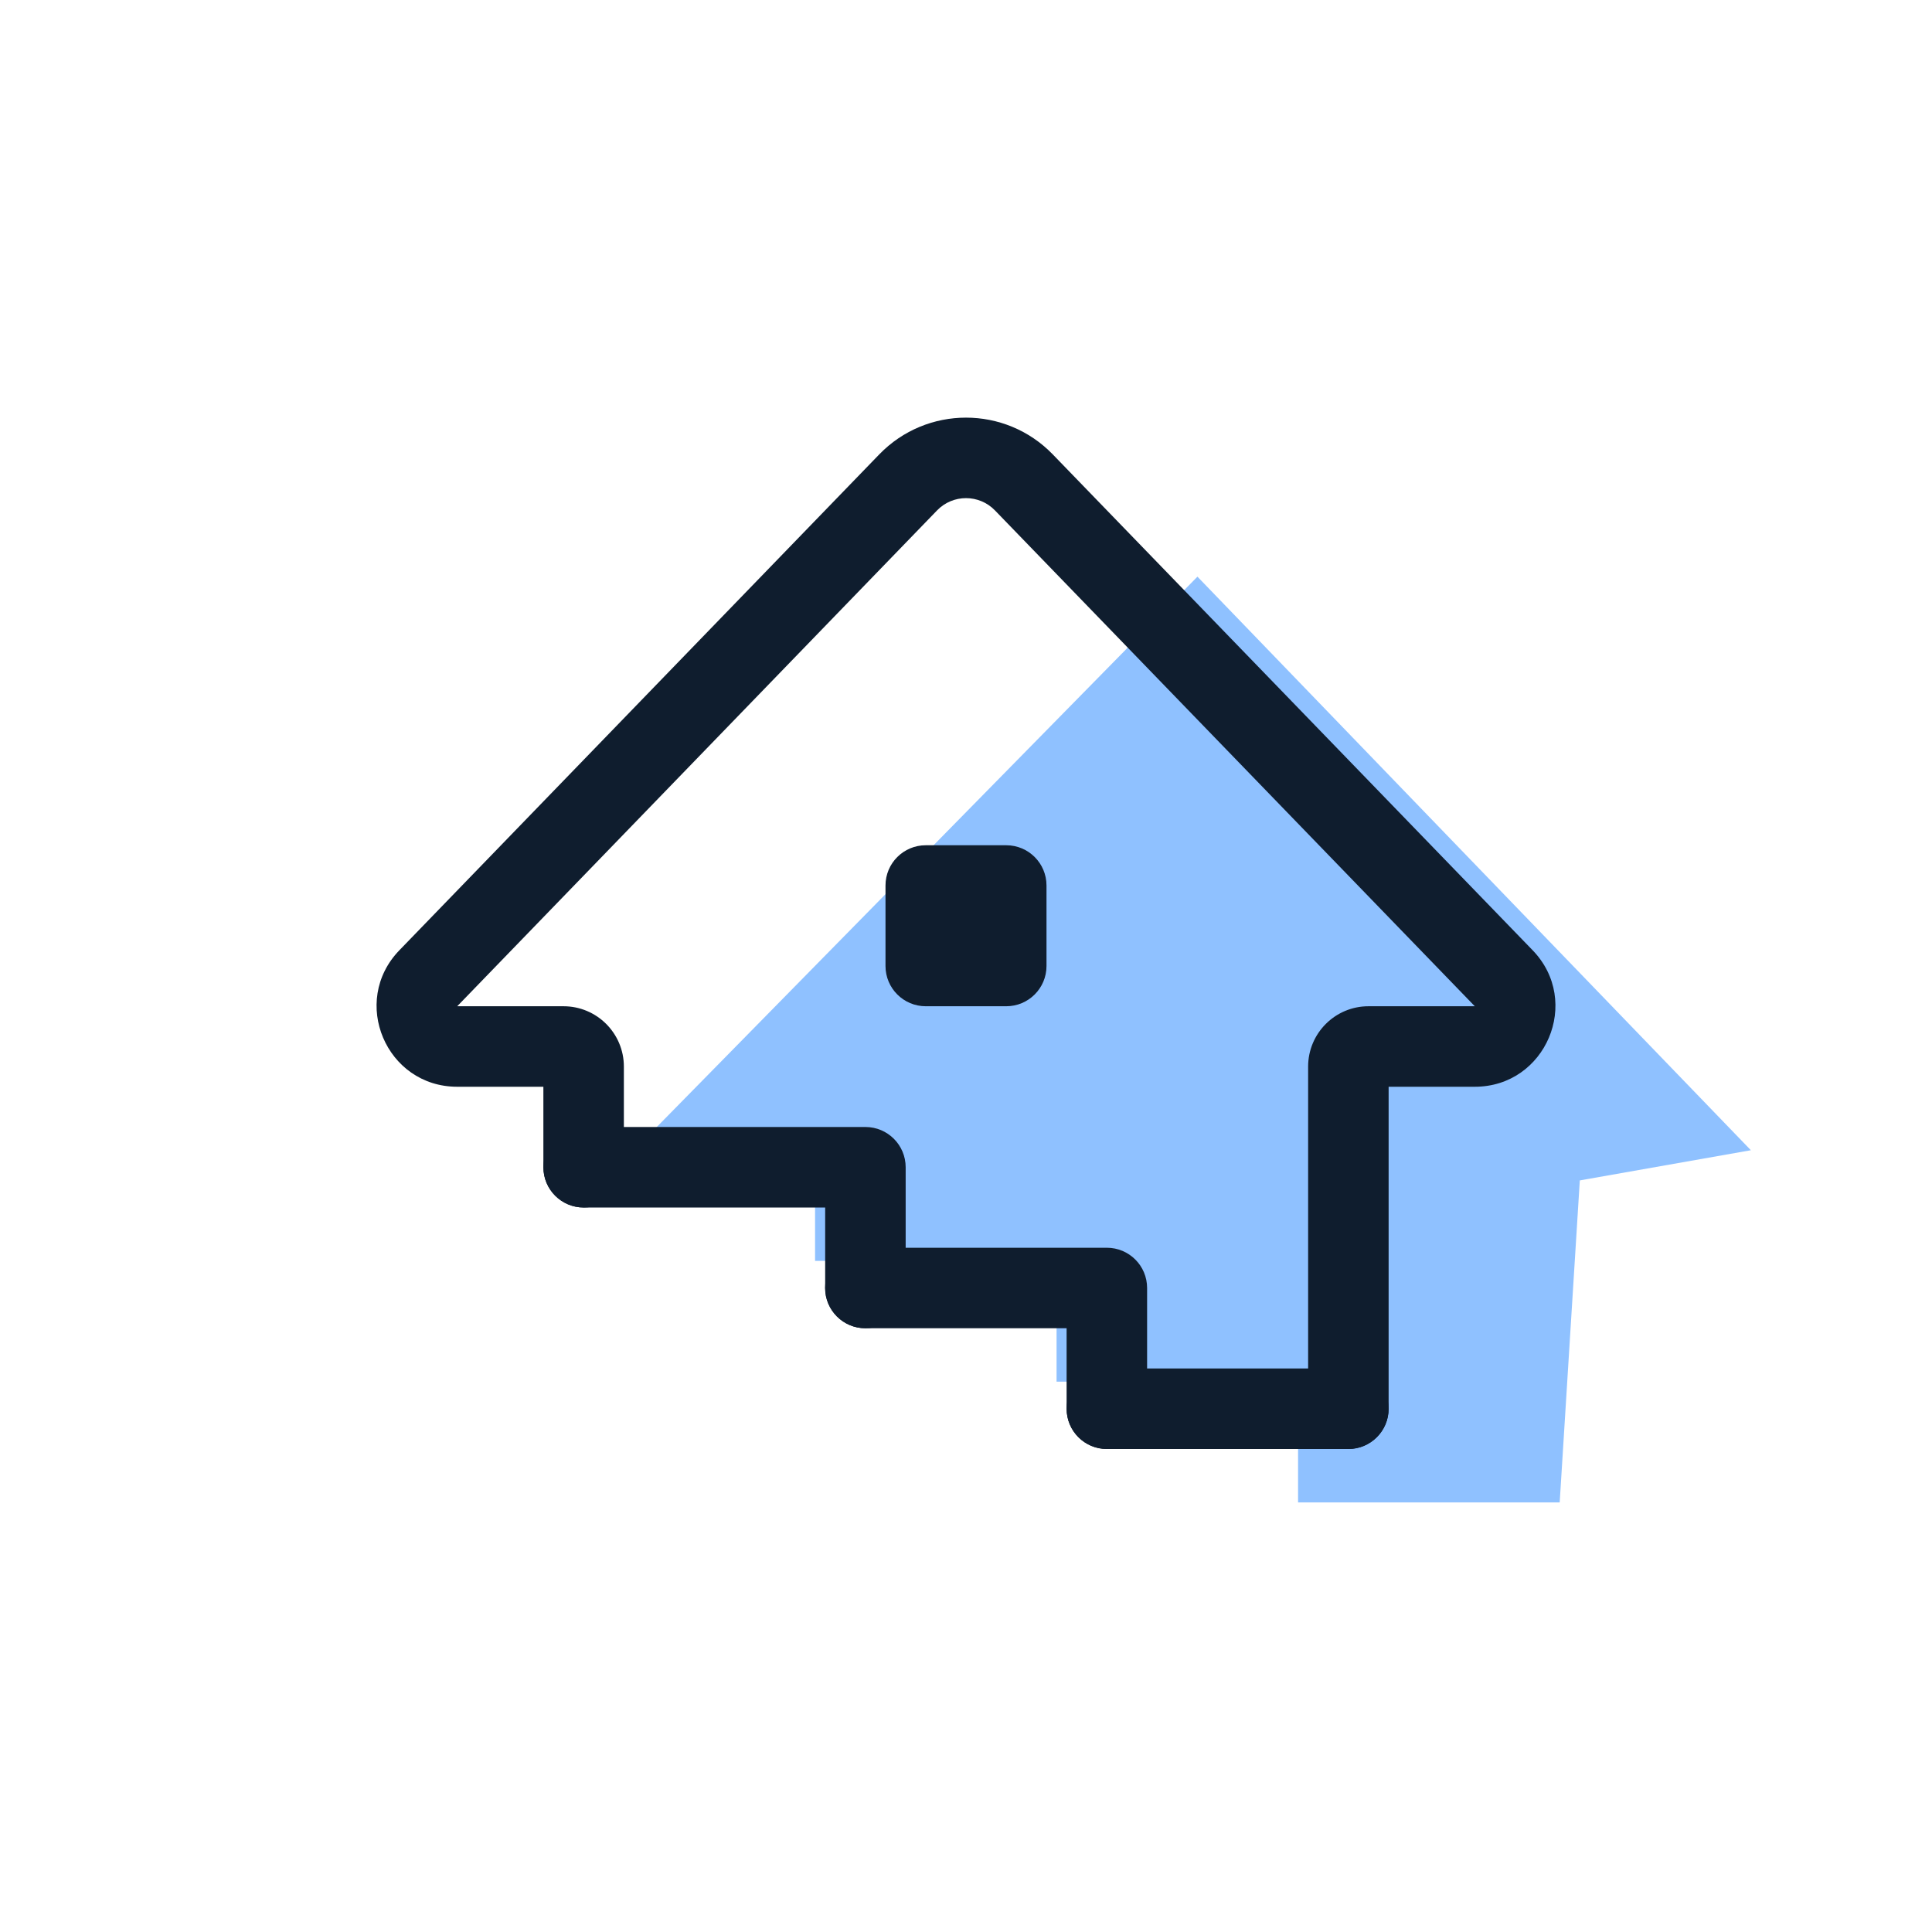
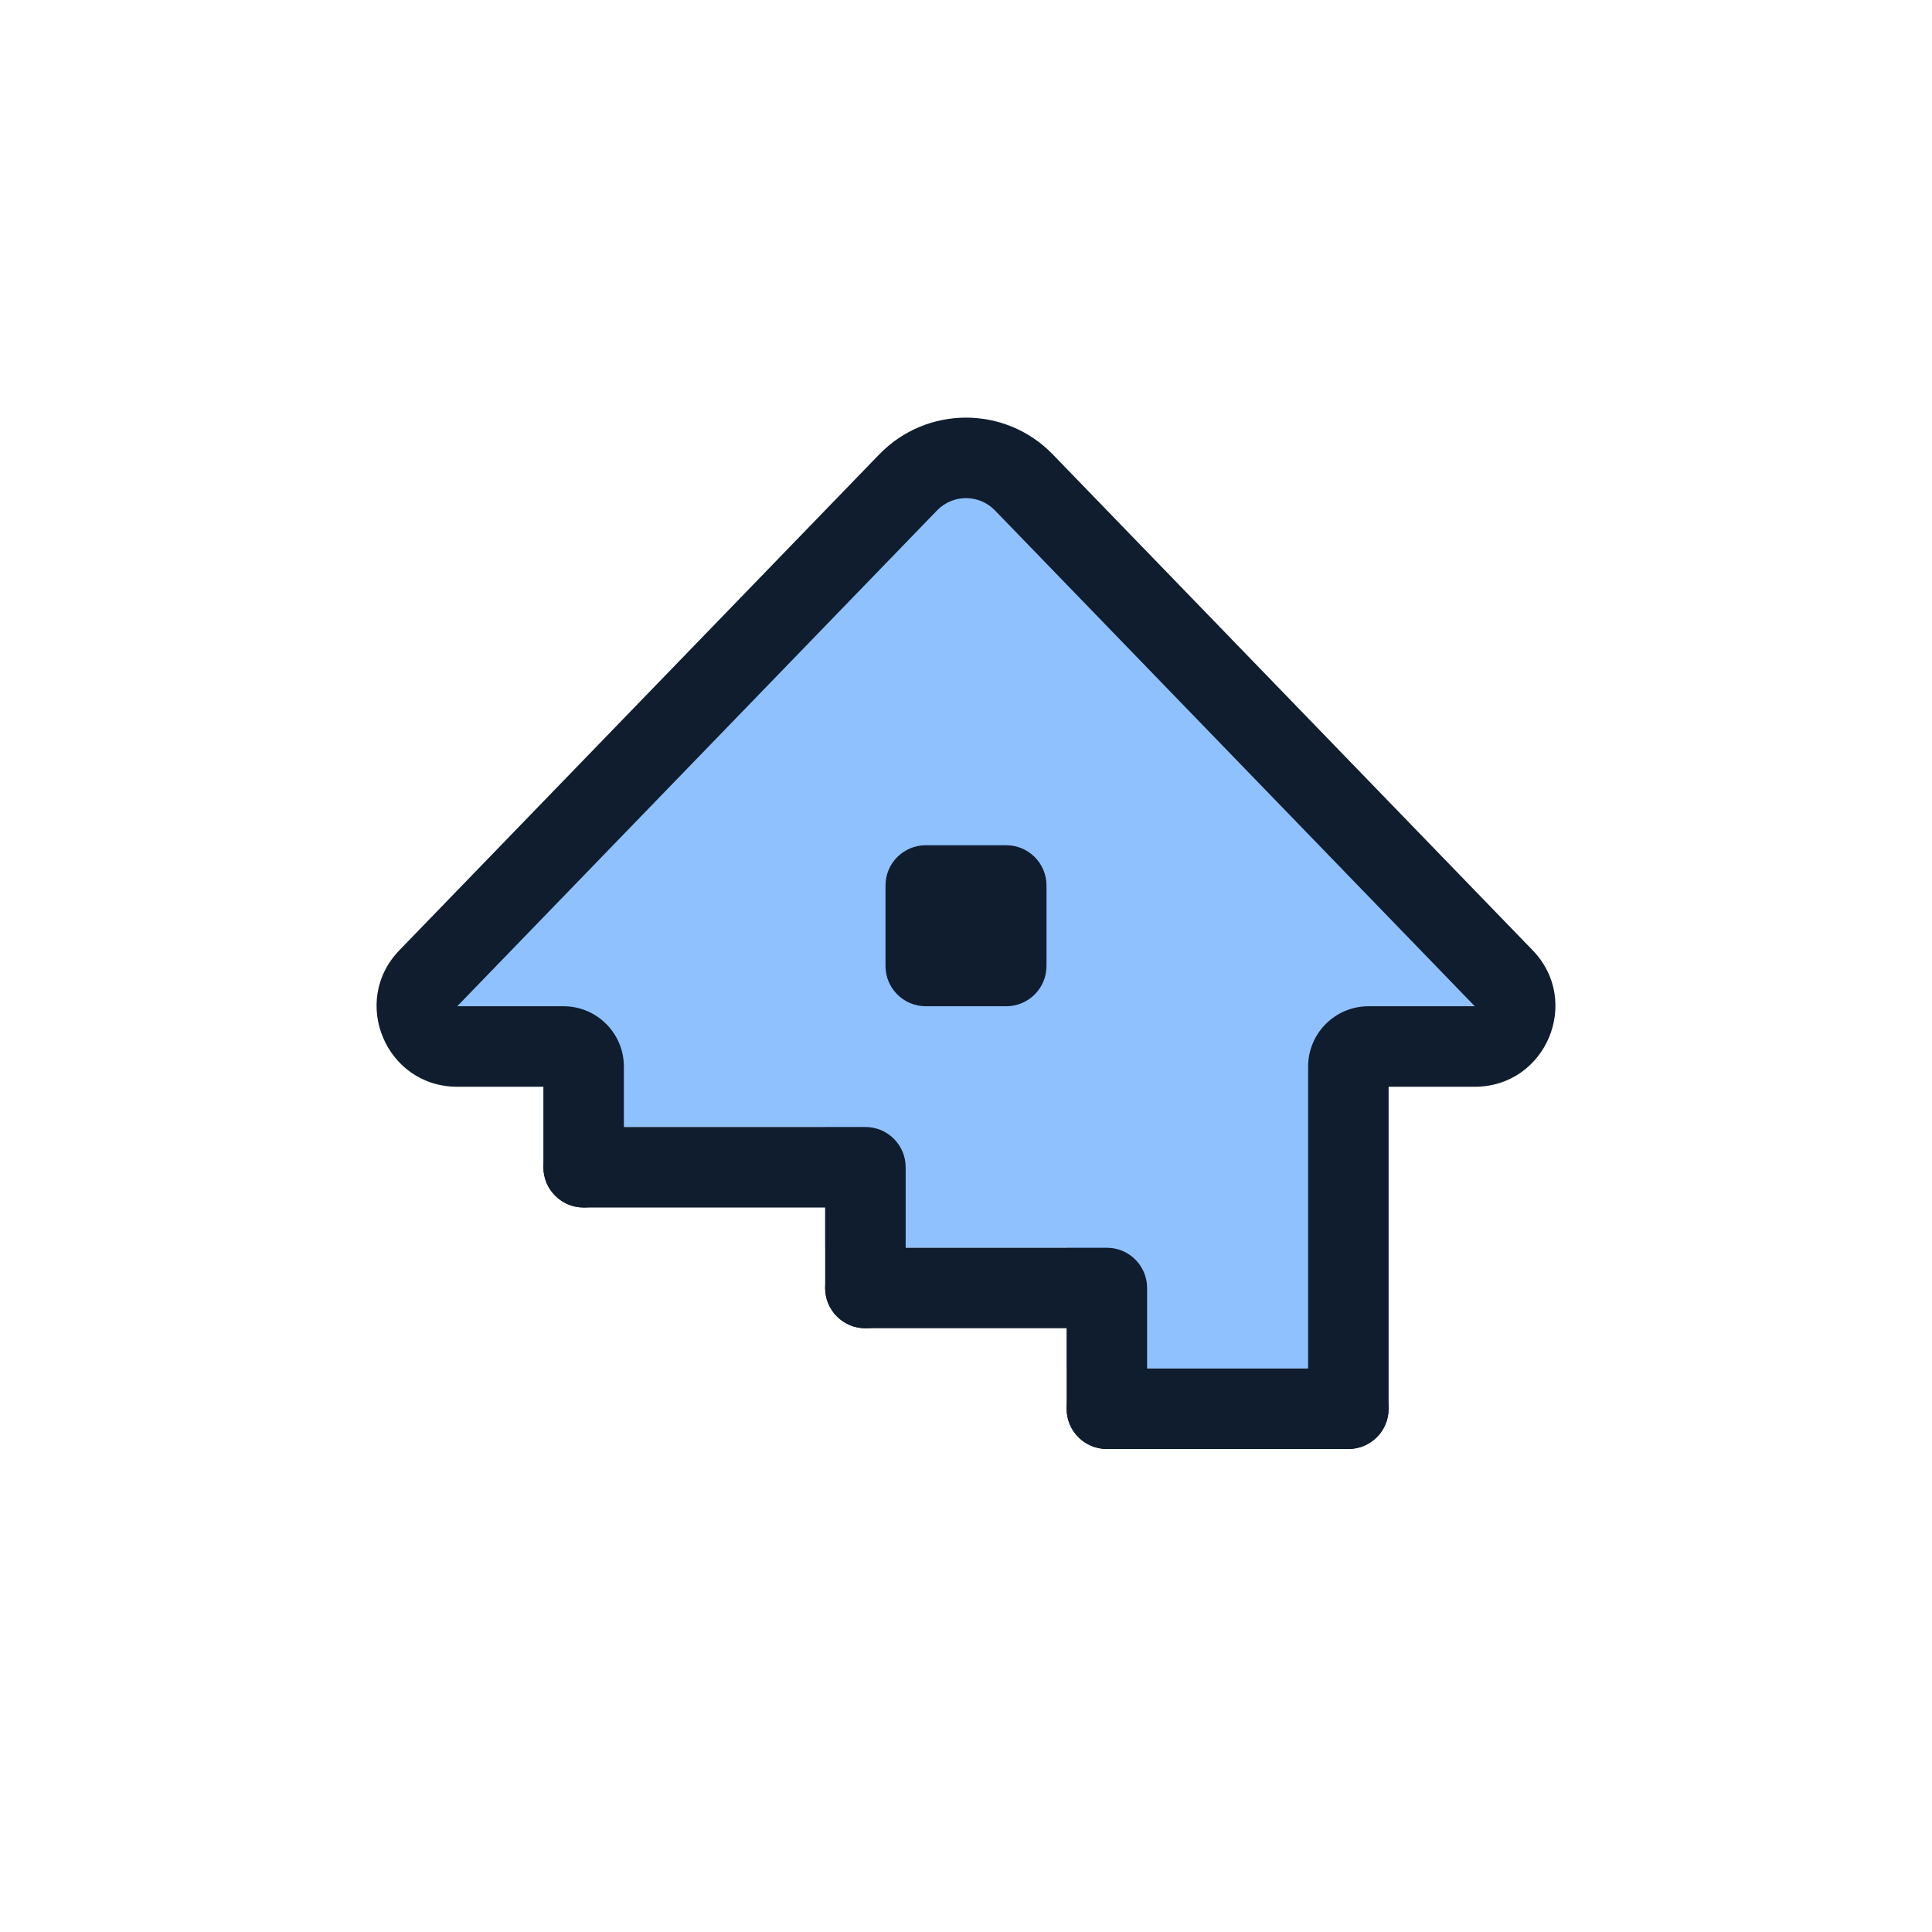
<svg xmlns="http://www.w3.org/2000/svg" width="96" height="96" viewBox="0 0 96 96" fill="none">
-   <path d="M78.5 58.654L77.5 74.654H64.5V68.654H52.5V62.654H40.5V58.654L31.5 57.154L59.5 28.654L87 57.154L78.5 58.654Z" fill="#8FC1FF" />
+   <path d="M67 52L66 68H53V62H41V56H29V52L20 50.5L48 22L75.5 50.5L67 52Z" fill="#8FC1FF" />
  <path fill-rule="evenodd" clip-rule="evenodd" d="M69 70C69 71.105 68.105 72 67 72H55C53.895 72 53 71.105 53 70C53 68.895 53.895 68 55 68H67C68.105 68 69 68.895 69 70Z" fill="#0F1D2E" />
  <path fill-rule="evenodd" clip-rule="evenodd" d="M56.999 64C56.999 62.895 56.104 62 54.999 62H42.999C41.895 62 40.999 62.895 40.999 64C40.999 65.105 41.895 66 42.999 66H52.999V70C52.999 71.105 53.895 72 54.999 72C56.104 72 56.999 71.105 56.999 70V64Z" fill="#0F1D2E" />
  <path fill-rule="evenodd" clip-rule="evenodd" d="M45.002 58C45.002 56.895 44.106 56 43.002 56H29.002C27.897 56 27.002 56.895 27.002 58C27.002 59.105 27.897 60 29.002 60H41.002V64C41.002 65.105 41.897 66 43.002 66C44.106 66 45.002 65.105 45.002 64V58Z" fill="#0F1D2E" />
  <path fill-rule="evenodd" clip-rule="evenodd" d="M43.689 22.579C46.047 20.143 49.954 20.143 52.312 22.579L76.156 47.218C78.612 49.756 76.814 54 73.282 54H69V70C69 71.104 68.104 72 67 72C65.895 72 65 71.104 65 70V53C65 51.343 66.343 50 68 50L73.282 50L49.438 25.361C48.651 24.549 47.349 24.549 46.563 25.361L22.719 50H28C29.657 50 31 51.343 31 53V58C31 59.104 30.104 60 29 60C27.895 60 27 59.104 27 58V54H22.719C19.187 54 17.388 49.756 19.845 47.218L43.689 22.579Z" fill="#0F1D2E" />
  <path d="M44 44C44 42.895 44.895 42 46 42H50C51.105 42 52 42.895 52 44V48C52 49.104 51.105 50 50 50H46C44.895 50 44 49.104 44 48V44Z" fill="#0F1D2E" />
</svg>
